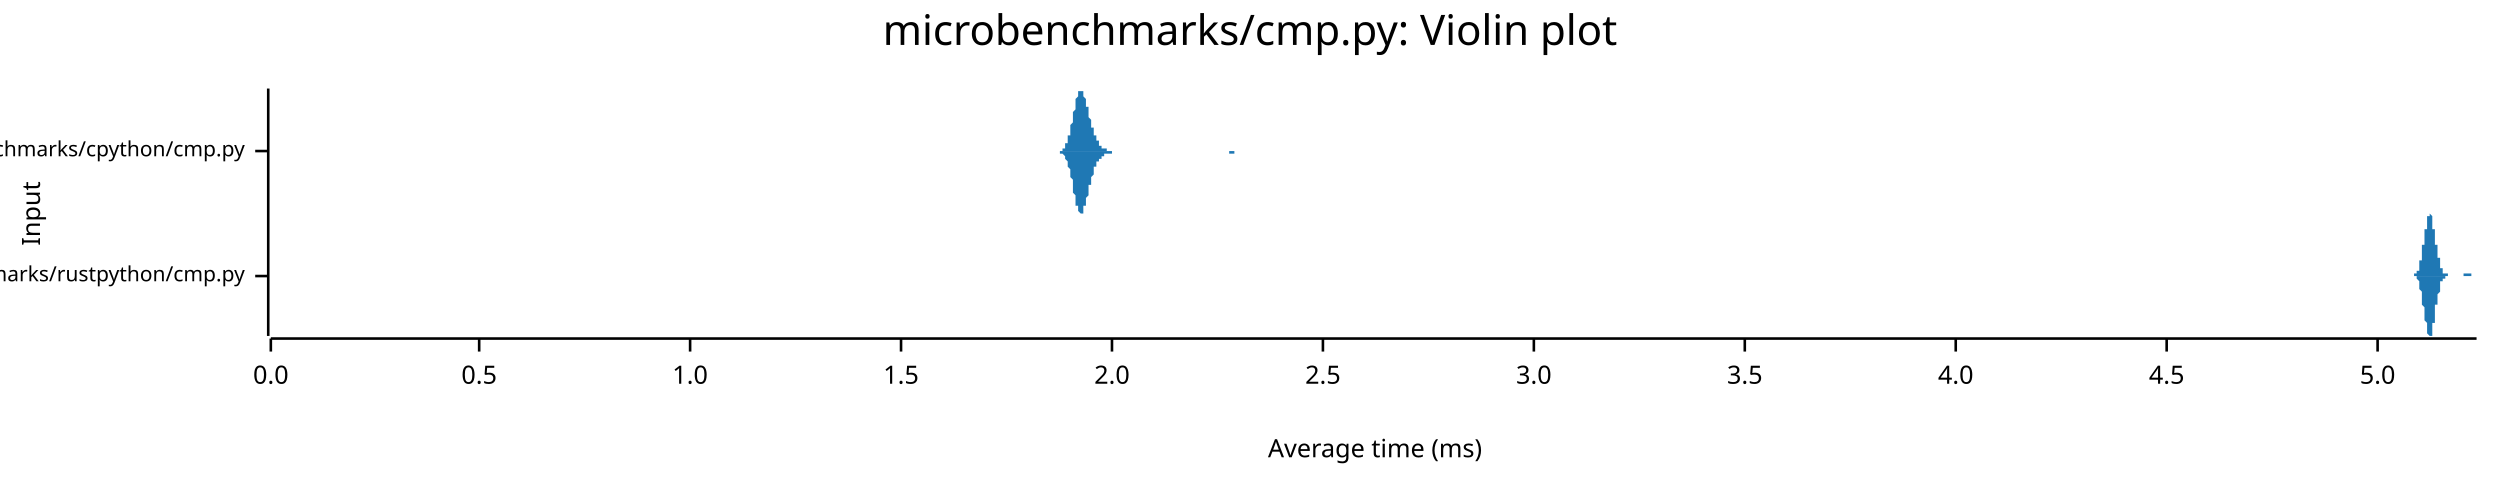
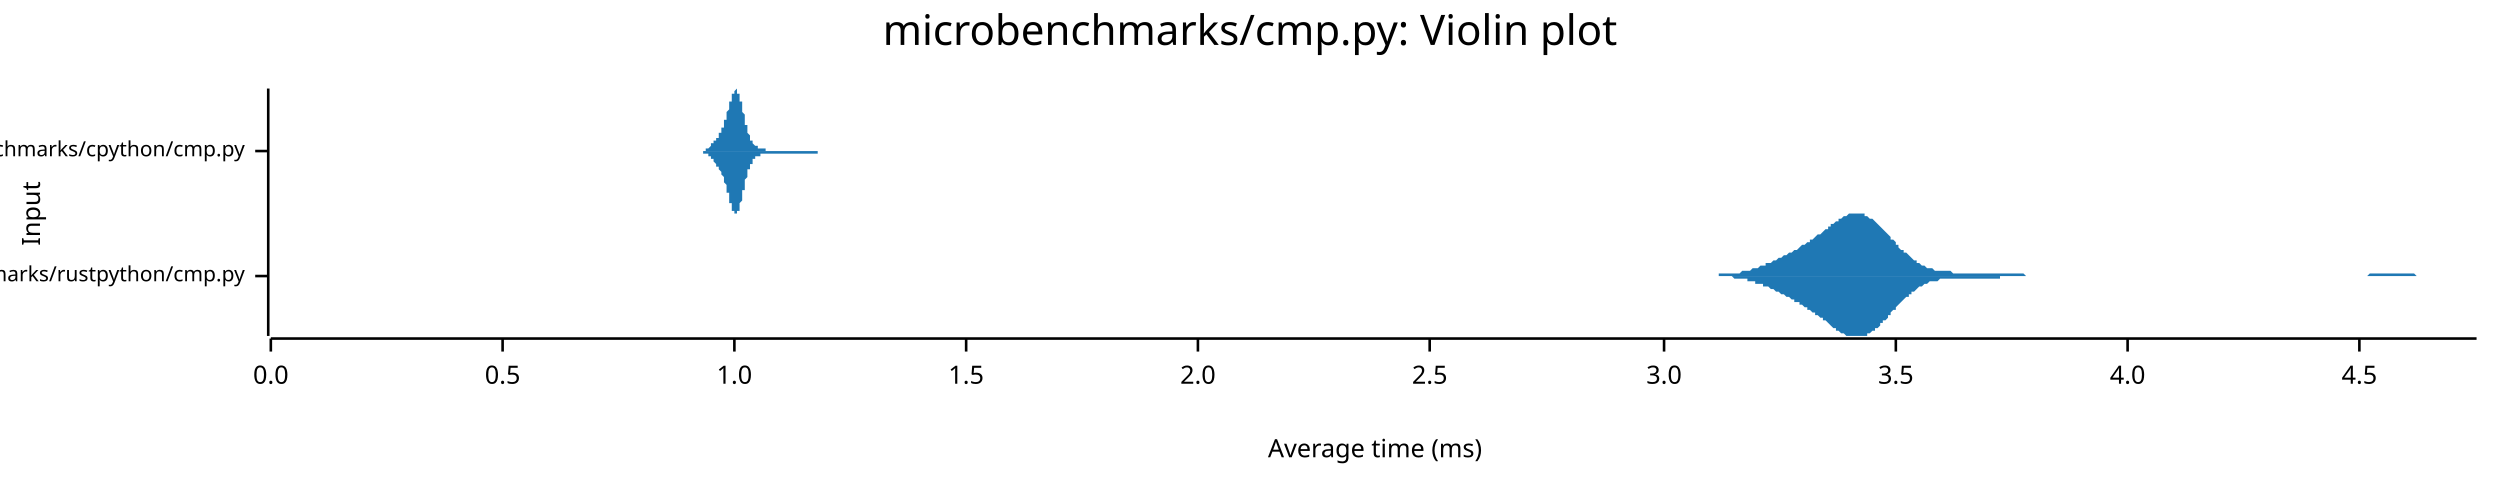
<svg xmlns="http://www.w3.org/2000/svg" width="960" height="186" viewBox="0 0 960 186">
  <text x="480" y="5" dy="0.76em" text-anchor="middle" font-family="sans-serif" font-size="16.129" opacity="1" fill="#000000">
microbenchmarks/cmp.py: Violin plot
</text>
  <text x="8" y="82" dy="0.76em" text-anchor="middle" font-family="sans-serif" font-size="9.677" opacity="1" fill="#000000" transform="rotate(270, 8, 82)">
Input
</text>
  <text x="528" y="178" dy="-0.5ex" text-anchor="middle" font-family="sans-serif" font-size="9.677" opacity="1" fill="#000000">
Average time (ms)
</text>
  <polyline fill="none" opacity="1" stroke="#000000" stroke-width="1" points="103,34 103,129 " />
  <text x="94" y="106" dy="0.5ex" text-anchor="end" font-family="sans-serif" font-size="8.065" opacity="1" fill="#000000">
microbenchmarks/rustpython/cmp.py
</text>
  <polyline fill="none" opacity="1" stroke="#000000" stroke-width="1" points="98,106 103,106 " />
  <text x="94" y="58" dy="0.5ex" text-anchor="end" font-family="sans-serif" font-size="8.065" opacity="1" fill="#000000">
microbenchmarks/cpython/cmp.py
</text>
  <polyline fill="none" opacity="1" stroke="#000000" stroke-width="1" points="98,58 103,58 " />
  <polyline fill="none" opacity="1" stroke="#000000" stroke-width="1" points="104,130 951,130 " />
  <text x="104" y="140" dy="0.76em" text-anchor="middle" font-family="sans-serif" font-size="9.677" opacity="1" fill="#000000">
0.0
</text>
  <polyline fill="none" opacity="1" stroke="#000000" stroke-width="1" points="104,130 104,135 " />
-   <text x="184" y="140" dy="0.76em" text-anchor="middle" font-family="sans-serif" font-size="9.677" opacity="1" fill="#000000">
+   <text x="193" y="140" dy="0.76em" text-anchor="middle" font-family="sans-serif" font-size="9.677" opacity="1" fill="#000000">
0.5
</text>
-   <polyline fill="none" opacity="1" stroke="#000000" stroke-width="1" points="184,130 184,135 " />
-   <text x="265" y="140" dy="0.76em" text-anchor="middle" font-family="sans-serif" font-size="9.677" opacity="1" fill="#000000">
+   <polyline fill="none" opacity="1" stroke="#000000" stroke-width="1" points="193,130 193,135 " />
+   <text x="282" y="140" dy="0.76em" text-anchor="middle" font-family="sans-serif" font-size="9.677" opacity="1" fill="#000000">
1.0
</text>
-   <polyline fill="none" opacity="1" stroke="#000000" stroke-width="1" points="265,130 265,135 " />
-   <text x="346" y="140" dy="0.76em" text-anchor="middle" font-family="sans-serif" font-size="9.677" opacity="1" fill="#000000">
+   <polyline fill="none" opacity="1" stroke="#000000" stroke-width="1" points="282,130 282,135 " />
+   <text x="371" y="140" dy="0.76em" text-anchor="middle" font-family="sans-serif" font-size="9.677" opacity="1" fill="#000000">
1.5
</text>
-   <polyline fill="none" opacity="1" stroke="#000000" stroke-width="1" points="346,130 346,135 " />
-   <text x="427" y="140" dy="0.76em" text-anchor="middle" font-family="sans-serif" font-size="9.677" opacity="1" fill="#000000">
+   <polyline fill="none" opacity="1" stroke="#000000" stroke-width="1" points="371,130 371,135 " />
+   <text x="460" y="140" dy="0.76em" text-anchor="middle" font-family="sans-serif" font-size="9.677" opacity="1" fill="#000000">
2.0
</text>
-   <polyline fill="none" opacity="1" stroke="#000000" stroke-width="1" points="427,130 427,135 " />
-   <text x="508" y="140" dy="0.76em" text-anchor="middle" font-family="sans-serif" font-size="9.677" opacity="1" fill="#000000">
+   <polyline fill="none" opacity="1" stroke="#000000" stroke-width="1" points="460,130 460,135 " />
+   <text x="549" y="140" dy="0.76em" text-anchor="middle" font-family="sans-serif" font-size="9.677" opacity="1" fill="#000000">
2.5
</text>
-   <polyline fill="none" opacity="1" stroke="#000000" stroke-width="1" points="508,130 508,135 " />
-   <text x="589" y="140" dy="0.76em" text-anchor="middle" font-family="sans-serif" font-size="9.677" opacity="1" fill="#000000">
+   <polyline fill="none" opacity="1" stroke="#000000" stroke-width="1" points="549,130 549,135 " />
+   <text x="639" y="140" dy="0.76em" text-anchor="middle" font-family="sans-serif" font-size="9.677" opacity="1" fill="#000000">
3.0
</text>
-   <polyline fill="none" opacity="1" stroke="#000000" stroke-width="1" points="589,130 589,135 " />
-   <text x="670" y="140" dy="0.76em" text-anchor="middle" font-family="sans-serif" font-size="9.677" opacity="1" fill="#000000">
+   <polyline fill="none" opacity="1" stroke="#000000" stroke-width="1" points="639,130 639,135 " />
+   <text x="728" y="140" dy="0.76em" text-anchor="middle" font-family="sans-serif" font-size="9.677" opacity="1" fill="#000000">
3.5
</text>
-   <polyline fill="none" opacity="1" stroke="#000000" stroke-width="1" points="670,130 670,135 " />
-   <text x="751" y="140" dy="0.76em" text-anchor="middle" font-family="sans-serif" font-size="9.677" opacity="1" fill="#000000">
+   <polyline fill="none" opacity="1" stroke="#000000" stroke-width="1" points="728,130 728,135 " />
+   <text x="817" y="140" dy="0.76em" text-anchor="middle" font-family="sans-serif" font-size="9.677" opacity="1" fill="#000000">
4.0
</text>
-   <polyline fill="none" opacity="1" stroke="#000000" stroke-width="1" points="751,130 751,135 " />
-   <text x="832" y="140" dy="0.76em" text-anchor="middle" font-family="sans-serif" font-size="9.677" opacity="1" fill="#000000">
+   <polyline fill="none" opacity="1" stroke="#000000" stroke-width="1" points="817,130 817,135 " />
+   <text x="906" y="140" dy="0.76em" text-anchor="middle" font-family="sans-serif" font-size="9.677" opacity="1" fill="#000000">
4.5
</text>
-   <polyline fill="none" opacity="1" stroke="#000000" stroke-width="1" points="832,130 832,135 " />
-   <text x="913" y="140" dy="0.76em" text-anchor="middle" font-family="sans-serif" font-size="9.677" opacity="1" fill="#000000">
- 5.0
- </text>
-   <polyline fill="none" opacity="1" stroke="#000000" stroke-width="1" points="913,130 913,135 " />
-   <polygon opacity="1" fill="#1F78B4" points="926,106 926,106 926,106 926,106 926,106 927,106 927,106 927,106 927,106 927,106 927,106 927,106 927,106 927,106 927,106 927,106 927,106 927,106 927,106 927,106 927,106 927,106 927,106 927,106 927,106 927,105 928,105 928,105 928,105 928,105 928,105 928,105 928,105 928,105 928,105 928,105 928,105 928,105 928,105 928,105 928,105 928,105 928,104 928,104 928,104 928,104 929,104 929,104 929,104 929,104 929,103 929,103 929,103 929,103 929,103 929,103 929,102 929,102 929,102 929,102 929,102 929,101 929,101 929,101 929,101 929,100 929,100 930,100 930,100 930,99 930,99 930,99 930,99 930,98 930,98 930,98 930,97 930,97 930,97 930,97 930,96 930,96 930,96 930,95 930,95 930,95 930,94 930,94 931,94 931,93 931,93 931,93 931,93 931,92 931,92 931,92 931,91 931,91 931,91 931,90 931,90 931,90 931,90 931,89 931,89 931,89 931,88 931,88 932,88 932,88 932,87 932,87 932,87 932,86 932,86 932,86 932,86 932,85 932,85 932,85 932,85 932,84 932,84 932,84 932,84 932,84 932,83 932,83 932,83 933,83 933,83 933,83 933,83 933,82 933,82 933,82 933,82 933,82 933,82 933,82 933,82 933,82 933,82 933,82 933,82 933,82 933,82 933,82 933,82 934,83 934,83 934,83 934,83 934,83 934,83 934,84 934,84 934,84 934,84 934,85 934,85 934,85 934,85 934,86 934,86 934,86 934,87 934,87 934,87 934,88 935,88 935,88 935,89 935,89 935,89 935,89 935,90 935,90 935,90 935,91 935,91 935,91 935,92 935,92 935,92 935,93 935,93 935,93 935,93 935,94 935,94 936,94 936,95 936,95 936,95 936,95 936,96 936,96 936,96 936,96 936,97 936,97 936,97 936,97 936,98 936,98 936,98 936,98 936,99 936,99 936,99 937,99 937,99 937,100 937,100 937,100 937,100 937,101 937,101 937,101 937,101 937,101 937,102 937,102 937,102 937,102 937,102 937,102 937,103 937,103 937,103 937,103 938,103 938,103 938,103 938,104 938,104 938,104 938,104 938,104 938,104 938,104 938,104 938,104 938,104 938,104 938,105 938,105 938,105 938,105 938,105 938,105 939,105 939,105 939,105 939,105 939,105 939,105 939,105 939,105 939,105 939,105 939,105 939,105 939,105 939,105 939,105 939,105 939,105 939,105 939,105 939,105 939,105 940,105 940,105 940,105 940,105 940,105 940,105 940,105 940,105 940,105 940,105 940,105 940,106 940,106 940,106 940,106 940,106 940,106 940,106 940,106 940,106 940,106 941,106 941,106 941,106 941,106 941,106 941,106 941,106 941,106 941,106 941,106 941,106 941,106 941,106 941,106 941,106 941,106 941,106 941,106 941,106 941,106 942,106 942,106 942,106 942,106 942,106 942,106 942,106 942,106 942,106 942,106 942,106 942,106 942,106 942,106 942,106 942,106 942,106 942,106 942,106 942,106 942,106 943,106 943,106 943,106 943,106 943,106 943,106 943,106 943,106 943,106 943,106 943,106 943,106 943,106 943,106 943,106 943,106 943,106 943,106 943,106 943,106 944,106 944,106 944,106 944,106 944,106 944,106 944,106 944,106 944,106 944,106 944,106 944,106 944,106 944,106 944,106 944,106 944,106 944,106 944,106 944,106 944,106 945,106 945,106 945,106 945,106 945,106 945,106 945,106 945,106 945,106 945,106 945,106 945,106 945,106 945,106 945,106 945,106 945,106 945,106 945,106 945,106 946,106 946,106 946,106 946,106 946,106 946,106 946,106 946,106 946,106 946,106 946,106 946,106 946,106 946,106 946,106 946,106 946,106 946,106 946,105 946,105 946,105 947,105 947,105 947,105 947,105 947,105 947,105 947,105 947,105 947,105 947,105 947,105 947,105 947,105 947,105 947,105 947,105 947,105 947,105 947,105 947,105 947,105 948,105 948,105 948,105 948,105 948,105 948,105 948,105 948,105 948,105 948,105 948,105 948,105 948,105 948,105 948,105 948,105 948,105 948,105 948,105 948,105 949,105 949,105 949,105 949,105 949,105 949,106 949,106 949,106 949,106 949,106 949,106 949,106 949,106 949,106 949,106 949,106 949,106 949,106 949,106 949,106 949,106 950,106 950,106 950,106 950,106 950,106 950,106 950,106 950,106 950,106 950,106 950,106 950,106 950,106 950,106 950,106 950,106 950,106 950,106 950,106 950,106 951,106 951,106 926,106 " />
-   <polygon opacity="1" fill="#1F78B4" points="926,106 926,106 926,106 926,106 926,106 927,106 927,106 927,106 927,106 927,106 927,106 927,106 927,106 927,106 927,106 927,106 927,106 927,106 927,106 927,106 927,106 927,106 927,106 927,106 927,106 927,106 928,106 928,106 928,106 928,106 928,106 928,106 928,106 928,106 928,106 928,106 928,107 928,107 928,107 928,107 928,107 928,107 928,107 928,107 928,107 928,107 929,108 929,108 929,108 929,108 929,108 929,108 929,108 929,109 929,109 929,109 929,109 929,109 929,110 929,110 929,110 929,110 929,110 929,111 929,111 929,111 929,111 930,112 930,112 930,112 930,112 930,113 930,113 930,113 930,114 930,114 930,114 930,114 930,115 930,115 930,115 930,116 930,116 930,116 930,116 930,117 930,117 930,117 931,118 931,118 931,118 931,119 931,119 931,119 931,120 931,120 931,120 931,120 931,121 931,121 931,121 931,122 931,122 931,122 931,123 931,123 931,123 931,123 932,124 932,124 932,124 932,124 932,125 932,125 932,125 932,126 932,126 932,126 932,126 932,127 932,127 932,127 932,127 932,127 932,128 932,128 932,128 932,128 932,128 933,129 933,129 933,129 933,129 933,129 933,129 933,129 933,129 933,129 933,129 933,129 933,129 933,129 933,129 933,129 933,129 933,129 933,129 933,129 933,129 934,129 934,129 934,129 934,128 934,128 934,128 934,128 934,128 934,127 934,127 934,127 934,127 934,126 934,126 934,126 934,125 934,125 934,125 934,125 934,124 934,124 935,124 935,123 935,123 935,123 935,122 935,122 935,122 935,121 935,121 935,121 935,120 935,120 935,120 935,120 935,119 935,119 935,119 935,118 935,118 935,118 935,117 936,117 936,117 936,117 936,116 936,116 936,116 936,116 936,115 936,115 936,115 936,115 936,114 936,114 936,114 936,114 936,113 936,113 936,113 936,113 936,113 937,112 937,112 937,112 937,112 937,111 937,111 937,111 937,111 937,111 937,110 937,110 937,110 937,110 937,110 937,109 937,109 937,109 937,109 937,109 937,109 937,108 938,108 938,108 938,108 938,108 938,108 938,108 938,108 938,108 938,107 938,107 938,107 938,107 938,107 938,107 938,107 938,107 938,107 938,107 938,107 938,107 939,107 939,107 939,107 939,107 939,107 939,107 939,106 939,106 939,106 939,106 939,106 939,106 939,106 939,106 939,106 939,106 939,106 939,106 939,106 939,106 939,106 940,106 940,106 940,106 940,106 940,106 940,106 940,106 940,106 940,106 940,106 940,106 940,106 940,106 940,106 940,106 940,106 940,106 940,106 940,106 940,106 940,106 941,106 941,106 941,106 941,106 941,106 941,106 941,106 941,106 941,106 941,106 941,106 941,106 941,106 941,106 941,106 941,106 941,106 941,106 941,106 941,106 942,106 942,106 942,106 942,106 942,106 942,106 942,106 942,106 942,106 942,106 942,106 942,106 942,106 942,106 942,106 942,106 942,106 942,106 942,106 942,106 942,106 943,106 943,106 943,106 943,106 943,106 943,106 943,106 943,106 943,106 943,106 943,106 943,106 943,106 943,106 943,106 943,106 943,106 943,106 943,106 943,106 944,106 944,106 944,106 944,106 944,106 944,106 944,106 944,106 944,106 944,106 944,106 944,106 944,106 944,106 944,106 944,106 944,106 944,106 944,106 944,106 944,106 945,106 945,106 945,106 945,106 945,106 945,106 945,106 945,106 945,106 945,106 945,106 945,106 945,106 945,106 945,106 945,106 945,106 945,106 945,106 945,106 946,106 946,106 946,106 946,106 946,106 946,106 946,106 946,106 946,106 946,106 946,106 946,106 946,106 946,106 946,106 946,106 946,106 946,106 946,106 946,106 946,106 947,106 947,106 947,106 947,106 947,106 947,106 947,106 947,106 947,106 947,106 947,106 947,106 947,106 947,106 947,106 947,106 947,106 947,106 947,106 947,106 947,106 948,106 948,106 948,106 948,106 948,106 948,106 948,106 948,106 948,106 948,106 948,106 948,106 948,106 948,106 948,106 948,106 948,106 948,106 948,106 948,106 949,106 949,106 949,106 949,106 949,106 949,106 949,106 949,106 949,106 949,106 949,106 949,106 949,106 949,106 949,106 949,106 949,106 949,106 949,106 949,106 949,106 950,106 950,106 950,106 950,106 950,106 950,106 950,106 950,106 950,106 950,106 950,106 950,106 950,106 950,106 950,106 950,106 950,106 950,106 950,106 950,106 951,106 951,106 926,106 " />
-   <polygon opacity="1" fill="#1F78B4" points="406,58 406,58 406,58 406,58 406,58 407,58 407,58 407,58 407,58 407,58 407,58 407,58 408,58 408,58 408,57 408,57 408,57 408,57 409,57 409,57 409,56 409,56 409,56 409,56 409,55 410,55 410,55 410,54 410,54 410,53 410,53 410,52 411,52 411,51 411,50 411,50 411,49 411,48 412,47 412,47 412,46 412,45 412,44 412,44 412,43 413,42 413,41 413,40 413,40 413,39 413,38 413,38 414,37 414,37 414,36 414,36 414,35 414,35 415,35 415,35 415,35 415,34 415,35 415,35 415,35 416,35 416,35 416,36 416,36 416,36 416,37 416,37 417,38 417,38 417,39 417,40 417,40 417,41 418,41 418,42 418,43 418,43 418,44 418,45 418,45 419,46 419,46 419,47 419,47 419,48 419,48 419,49 420,49 420,50 420,50 420,51 420,51 420,52 420,52 421,52 421,53 421,53 421,53 421,54 421,54 422,54 422,55 422,55 422,55 422,55 422,56 422,56 423,56 423,56 423,56 423,56 423,57 423,57 423,57 424,57 424,57 424,57 424,57 424,57 424,57 425,57 425,58 425,58 425,58 425,58 425,58 425,58 426,58 426,58 426,58 426,58 426,58 426,58 426,58 427,58 427,58 427,58 427,58 427,58 427,58 428,58 428,58 428,58 428,58 428,58 428,58 428,58 429,58 429,58 429,58 429,58 429,58 429,58 429,58 430,58 430,58 430,58 430,58 430,58 430,58 431,58 431,58 431,58 431,58 431,58 431,58 431,58 432,58 432,58 432,58 432,58 432,58 432,58 432,58 433,58 433,58 433,58 433,58 433,58 433,58 434,58 434,58 434,58 434,58 434,58 434,58 434,58 435,58 435,58 435,58 435,58 435,58 435,58 435,58 436,58 436,58 436,58 436,58 436,58 436,58 437,58 437,58 437,58 437,58 437,58 437,58 437,58 438,58 438,58 438,58 438,58 438,58 438,58 438,58 439,58 439,58 439,58 439,58 439,58 439,58 439,58 440,58 440,58 440,58 440,58 440,58 440,58 441,58 441,58 441,58 441,58 441,58 441,58 441,58 442,58 442,58 442,58 442,58 442,58 442,58 442,58 443,58 443,58 443,58 443,58 443,58 443,58 444,58 444,58 444,58 444,58 444,58 444,58 444,58 445,58 445,58 445,58 445,58 445,58 445,58 445,58 446,58 446,58 446,58 446,58 446,58 446,58 447,58 447,58 447,58 447,58 447,58 447,58 447,58 448,58 448,58 448,58 448,58 448,58 448,58 448,58 449,58 449,58 449,58 449,58 449,58 449,58 450,58 450,58 450,58 450,58 450,58 450,58 450,58 451,58 451,58 451,58 451,58 451,58 451,58 451,58 452,58 452,58 452,58 452,58 452,58 452,58 453,58 453,58 453,58 453,58 453,58 453,58 453,58 454,58 454,58 454,58 454,58 454,58 454,58 454,58 455,58 455,58 455,58 455,58 455,58 455,58 456,58 456,58 456,58 456,58 456,58 456,58 456,58 457,58 457,58 457,58 457,58 457,58 457,58 457,58 458,58 458,58 458,58 458,58 458,58 458,58 458,58 459,58 459,58 459,58 459,58 459,58 459,58 460,58 460,58 460,58 460,58 460,58 460,58 460,58 461,58 461,58 461,58 461,58 461,58 461,58 461,58 462,58 462,58 462,58 462,58 462,58 462,58 463,58 463,58 463,58 463,58 463,58 463,58 463,58 464,58 464,58 464,58 464,58 464,58 464,58 464,58 465,58 465,58 465,58 465,58 465,58 465,58 466,58 466,58 466,58 466,58 466,58 466,58 466,58 467,58 467,58 467,58 467,58 467,58 467,58 467,58 468,58 468,58 468,58 468,58 468,58 468,58 469,58 469,58 469,58 469,58 469,58 469,58 469,58 470,58 470,58 470,58 470,58 470,58 470,58 470,58 471,58 471,58 471,58 471,58 471,58 471,58 472,58 472,58 472,58 472,58 472,58 472,58 472,58 473,58 473,58 473,58 473,58 473,58 473,58 473,58 474,58 474,58 474,58 474,58 474,58 474,58 475,58 475,58 475,58 475,58 475,58 475,58 475,58 476,58 476,58 476,58 476,58 476,58 476,58 476,58 477,58 477,58 477,58 477,58 477,58 477,58 477,58 478,58 478,58 478,58 478,58 478,58 478,58 479,58 479,58 479,58 479,58 479,58 479,58 479,58 480,58 480,58 480,58 480,58 480,58 480,58 480,58 480,58 406,58 " />
-   <polygon opacity="1" fill="#1F78B4" points="406,58 406,58 406,58 406,58 406,58 407,58 407,58 407,58 407,59 407,59 407,59 407,59 408,59 408,59 408,59 408,59 408,59 408,59 409,60 409,60 409,60 409,60 409,61 409,61 409,61 410,62 410,62 410,62 410,63 410,63 410,64 410,64 411,65 411,66 411,66 411,67 411,68 411,68 412,69 412,70 412,71 412,71 412,72 412,73 412,74 413,75 413,75 413,76 413,77 413,78 413,78 413,79 414,79 414,80 414,80 414,81 414,81 414,81 415,82 415,82 415,82 415,82 415,82 415,82 415,82 416,82 416,81 416,81 416,81 416,80 416,80 416,79 417,79 417,78 417,78 417,77 417,76 417,76 418,75 418,74 418,74 418,73 418,73 418,72 418,71 419,71 419,70 419,70 419,69 419,69 419,68 419,68 420,67 420,67 420,66 420,66 420,65 420,65 420,64 421,64 421,64 421,63 421,63 421,63 421,62 422,62 422,62 422,62 422,61 422,61 422,61 422,61 423,61 423,60 423,60 423,60 423,60 423,60 423,60 424,60 424,59 424,59 424,59 424,59 424,59 425,59 425,59 425,59 425,59 425,59 425,59 425,59 426,59 426,59 426,59 426,59 426,59 426,59 426,59 427,59 427,59 427,58 427,58 427,58 427,58 428,58 428,58 428,58 428,58 428,58 428,58 428,58 429,58 429,58 429,58 429,58 429,58 429,58 429,58 430,58 430,58 430,58 430,58 430,58 430,58 431,58 431,58 431,58 431,58 431,58 431,58 431,58 432,58 432,58 432,58 432,58 432,58 432,58 432,58 433,58 433,58 433,58 433,58 433,58 433,58 434,58 434,58 434,58 434,58 434,58 434,58 434,58 435,58 435,58 435,58 435,58 435,58 435,58 435,58 436,58 436,58 436,58 436,58 436,58 436,58 437,58 437,58 437,58 437,58 437,58 437,58 437,58 438,58 438,58 438,58 438,58 438,58 438,58 438,58 439,58 439,58 439,58 439,58 439,58 439,58 439,58 440,58 440,58 440,58 440,58 440,58 440,58 441,58 441,58 441,58 441,58 441,58 441,58 441,58 442,58 442,58 442,58 442,58 442,58 442,58 442,58 443,58 443,58 443,58 443,58 443,58 443,58 444,58 444,58 444,58 444,58 444,58 444,58 444,58 445,58 445,58 445,58 445,58 445,58 445,58 445,58 446,58 446,58 446,58 446,58 446,58 446,58 447,58 447,58 447,58 447,58 447,58 447,58 447,58 448,58 448,58 448,58 448,58 448,58 448,58 448,58 449,58 449,58 449,58 449,58 449,58 449,58 450,58 450,58 450,58 450,58 450,58 450,58 450,58 451,58 451,58 451,58 451,58 451,58 451,58 451,58 452,58 452,58 452,58 452,58 452,58 452,58 453,58 453,58 453,58 453,58 453,58 453,58 453,58 454,58 454,58 454,58 454,58 454,58 454,58 454,58 455,58 455,58 455,58 455,58 455,58 455,58 456,58 456,58 456,58 456,58 456,58 456,58 456,58 457,58 457,58 457,58 457,58 457,58 457,58 457,58 458,58 458,58 458,58 458,58 458,58 458,58 458,58 459,58 459,58 459,58 459,58 459,58 459,58 460,58 460,58 460,58 460,58 460,58 460,58 460,58 461,58 461,58 461,58 461,58 461,58 461,58 461,58 462,58 462,58 462,58 462,58 462,58 462,58 463,58 463,58 463,58 463,58 463,58 463,58 463,58 464,58 464,58 464,58 464,58 464,58 464,58 464,58 465,58 465,58 465,58 465,58 465,58 465,58 466,58 466,58 466,58 466,58 466,58 466,58 466,58 467,58 467,58 467,58 467,58 467,58 467,58 467,58 468,58 468,58 468,58 468,58 468,58 468,58 469,58 469,58 469,58 469,58 469,58 469,58 469,58 470,58 470,58 470,58 470,58 470,58 470,58 470,58 471,58 471,58 471,58 471,58 471,58 471,58 472,58 472,59 472,59 472,59 472,59 472,59 472,59 473,59 473,59 473,59 473,59 473,59 473,59 473,59 474,59 474,59 474,59 474,59 474,58 474,58 475,58 475,58 475,58 475,58 475,58 475,58 475,58 476,58 476,58 476,58 476,58 476,58 476,58 476,58 477,58 477,58 477,58 477,58 477,58 477,58 477,58 478,58 478,58 478,58 478,58 478,58 478,58 479,58 479,58 479,58 479,58 479,58 479,58 479,58 480,58 480,58 480,58 480,58 480,58 480,58 480,58 480,58 406,58 " />
+   <polyline fill="none" opacity="1" stroke="#000000" stroke-width="1" points="906,130 906,135 " />
+   <polygon opacity="1" fill="#1F78B4" points="648,106 648,106 649,106 649,106 650,106 651,106 651,106 652,106 652,106 653,106 654,106 654,106 655,106 655,106 656,106 657,106 657,106 658,106 658,106 659,106 660,106 660,105 661,105 661,105 662,105 663,105 663,105 664,105 665,105 665,105 666,105 666,105 667,105 668,105 668,105 669,104 669,104 670,104 671,104 671,104 672,104 672,104 673,103 674,103 674,103 675,103 675,103 676,102 677,102 677,102 678,102 678,101 679,101 680,101 680,101 681,100 682,100 682,100 683,99 683,99 684,99 685,98 685,98 686,98 686,98 687,97 688,97 688,97 689,96 689,96 690,96 691,95 691,95 692,94 692,94 693,94 694,93 694,93 695,93 695,92 696,92 697,91 697,91 698,90 699,90 699,90 700,89 700,89 701,88 702,88 702,87 703,87 703,86 704,86 705,85 705,85 706,85 706,84 707,84 708,83 708,83 709,83 709,83 710,82 711,82 711,82 712,82 712,82 713,82 714,82 714,82 715,82 716,82 716,83 717,83 717,83 718,84 719,84 719,84 720,85 720,85 721,86 722,87 722,87 723,88 723,88 724,89 725,90 725,90 726,91 726,92 727,92 728,93 728,94 729,94 729,95 730,96 731,96 731,97 732,97 733,98 733,98 734,99 734,99 735,100 736,100 736,101 737,101 737,101 738,102 739,102 739,102 740,103 740,103 741,103 742,103 742,103 743,104 743,104 744,104 745,104 745,104 746,104 746,104 747,104 748,104 748,104 749,104 750,105 750,105 751,105 751,105 752,105 753,105 753,105 754,105 754,105 755,105 756,105 756,105 757,105 757,105 758,105 759,105 759,105 760,105 760,105 761,105 762,105 762,105 763,105 763,105 764,105 765,105 765,105 766,105 767,105 767,105 768,105 768,105 769,105 770,105 770,105 771,105 771,105 772,105 773,105 773,105 774,105 774,105 775,105 776,105 776,105 777,105 777,105 778,106 779,106 779,106 780,106 780,106 781,106 782,106 782,106 783,106 784,106 784,106 785,106 785,106 786,106 787,106 787,106 788,106 788,106 789,106 790,106 790,106 791,106 791,106 792,106 793,106 793,106 794,106 794,106 795,106 796,106 796,106 797,106 797,106 798,106 799,106 799,106 800,106 801,106 801,106 802,106 802,106 803,106 804,106 804,106 805,106 805,106 806,106 807,106 807,106 808,106 808,106 809,106 810,106 810,106 811,106 811,106 812,106 813,106 813,106 814,106 814,106 815,106 816,106 816,106 817,106 818,106 818,106 819,106 819,106 820,106 821,106 821,106 822,106 822,106 823,106 824,106 824,106 825,106 825,106 826,106 827,106 827,106 828,106 828,106 829,106 830,106 830,106 831,106 831,106 832,106 833,106 833,106 834,106 835,106 835,106 836,106 836,106 837,106 838,106 838,106 839,106 839,106 840,106 841,106 841,106 842,106 842,106 843,106 844,106 844,106 845,106 845,106 846,106 847,106 847,106 848,106 848,106 849,106 850,106 850,106 851,106 852,106 852,106 853,106 853,106 854,106 855,106 855,106 856,106 856,106 857,106 858,106 858,106 859,106 859,106 860,106 861,106 861,106 862,106 862,106 863,106 864,106 864,106 865,106 865,106 866,106 867,106 867,106 868,106 869,106 869,106 870,106 870,106 871,106 872,106 872,106 873,106 873,106 874,106 875,106 875,106 876,106 876,106 877,106 878,106 878,106 879,106 879,106 880,106 881,106 881,106 882,106 882,106 883,106 884,106 884,106 885,106 886,106 886,106 887,106 887,106 888,106 889,106 889,106 890,106 890,106 891,106 892,106 892,106 893,106 893,106 894,106 895,106 895,106 896,106 896,106 897,106 898,106 898,106 899,106 899,106 900,106 901,106 901,106 902,106 903,106 903,106 904,106 904,106 905,106 906,106 906,106 907,106 907,106 908,106 909,106 909,106 910,105 910,105 911,105 912,105 912,105 913,105 913,105 914,105 915,105 915,105 916,105 917,105 917,105 918,105 918,105 919,105 920,105 920,105 921,105 921,105 922,105 923,105 923,105 924,105 924,105 925,105 926,105 926,105 927,105 927,105 928,106 929,106 929,106 930,106 930,106 931,106 932,106 932,106 933,106 934,106 934,106 935,106 935,106 936,106 937,106 937,106 938,106 938,106 939,106 940,106 940,106 941,106 941,106 942,106 943,106 943,106 944,106 944,106 945,106 946,106 946,106 947,106 947,106 948,106 949,106 949,106 950,106 951,106 951,106 648,106 " />
+   <polygon opacity="1" fill="#1F78B4" points="648,106 648,106 649,106 649,106 650,106 651,106 651,106 652,106 652,106 653,106 654,106 654,106 655,106 655,106 656,106 657,106 657,106 658,106 658,106 659,106 660,106 660,106 661,106 661,106 662,106 663,106 663,106 664,106 665,106 665,106 666,107 666,107 667,107 668,107 668,107 669,107 669,107 670,107 671,107 671,108 672,108 672,108 673,108 674,108 674,109 675,109 675,109 676,109 677,109 677,110 678,110 678,110 679,110 680,111 680,111 681,111 682,112 682,112 683,112 683,112 684,113 685,113 685,113 686,114 686,114 687,114 688,115 688,115 689,115 689,116 690,116 691,116 691,117 692,117 692,117 693,118 694,118 694,119 695,119 695,119 696,120 697,120 697,121 698,121 699,122 699,122 700,122 700,123 701,123 702,124 702,124 703,125 703,125 704,126 705,126 705,127 706,127 706,127 707,128 708,128 708,128 709,129 709,129 710,129 711,129 711,129 712,129 712,129 713,129 714,129 714,129 715,129 716,129 716,129 717,129 717,128 718,128 719,127 719,127 720,127 720,126 721,126 722,125 722,124 723,124 723,123 724,123 725,122 725,121 726,121 726,120 727,119 728,119 728,118 729,117 729,117 730,116 731,115 731,115 732,114 733,114 733,113 734,113 734,112 735,112 736,111 736,111 737,110 737,110 738,110 739,109 739,109 740,109 740,109 741,108 742,108 742,108 743,108 743,108 744,108 745,107 745,107 746,107 746,107 747,107 748,107 748,107 749,107 750,107 750,107 751,107 751,107 752,107 753,107 753,107 754,107 754,107 755,107 756,107 756,107 757,107 757,107 758,107 759,107 759,107 760,107 760,107 761,107 762,107 762,107 763,107 763,107 764,107 765,107 765,107 766,107 767,107 767,107 768,107 768,106 769,106 770,106 770,106 771,106 771,106 772,106 773,106 773,106 774,106 774,106 775,106 776,106 776,106 777,106 777,106 778,106 779,106 779,106 780,106 780,106 781,106 782,106 782,106 783,106 784,106 784,106 785,106 785,106 786,106 787,106 787,106 788,106 788,106 789,106 790,106 790,106 791,106 791,106 792,106 793,106 793,106 794,106 794,106 795,106 796,106 796,106 797,106 797,106 798,106 799,106 799,106 800,106 801,106 801,106 802,106 802,106 803,106 804,106 804,106 805,106 805,106 806,106 807,106 807,106 808,106 808,106 809,106 810,106 810,106 811,106 811,106 812,106 813,106 813,106 814,106 814,106 815,106 816,106 816,106 817,106 818,106 818,106 819,106 819,106 820,106 821,106 821,106 822,106 822,106 823,106 824,106 824,106 825,106 825,106 826,106 827,106 827,106 828,106 828,106 829,106 830,106 830,106 831,106 831,106 832,106 833,106 833,106 834,106 835,106 835,106 836,106 836,106 837,106 838,106 838,106 839,106 839,106 840,106 841,106 841,106 842,106 842,106 843,106 844,106 844,106 845,106 845,106 846,106 847,106 847,106 848,106 848,106 849,106 850,106 850,106 851,106 852,106 852,106 853,106 853,106 854,106 855,106 855,106 856,106 856,106 857,106 858,106 858,106 859,106 859,106 860,106 861,106 861,106 862,106 862,106 863,106 864,106 864,106 865,106 865,106 866,106 867,106 867,106 868,106 869,106 869,106 870,106 870,106 871,106 872,106 872,106 873,106 873,106 874,106 875,106 875,106 876,106 876,106 877,106 878,106 878,106 879,106 879,106 880,106 881,106 881,106 882,106 882,106 883,106 884,106 884,106 885,106 886,106 886,106 887,106 887,106 888,106 889,106 889,106 890,106 890,106 891,106 892,106 892,106 893,106 893,106 894,106 895,106 895,106 896,106 896,106 897,106 898,106 898,106 899,106 899,106 900,106 901,106 901,106 902,106 903,106 903,106 904,106 904,106 905,106 906,106 906,106 907,106 907,106 908,106 909,106 909,106 910,106 910,106 911,106 912,106 912,106 913,106 913,106 914,106 915,106 915,106 916,106 917,106 917,106 918,106 918,106 919,106 920,106 920,106 921,106 921,106 922,106 923,106 923,106 924,106 924,106 925,106 926,106 926,106 927,106 927,106 928,106 929,106 929,106 930,106 930,106 931,106 932,106 932,106 933,106 934,106 934,106 935,106 935,106 936,106 937,106 937,106 938,106 938,106 939,106 940,106 940,106 941,106 941,106 942,106 943,106 943,106 944,106 944,106 945,106 946,106 946,106 947,106 947,106 948,106 949,106 949,106 950,106 951,106 951,106 648,106 " />
+   <polygon opacity="1" fill="#1F78B4" points="268,58 268,58 268,58 268,58 268,58 268,58 269,58 269,58 269,58 269,58 269,58 269,58 269,58 269,58 269,58 269,58 270,58 270,58 270,58 270,58 270,58 270,58 270,58 270,58 270,58 270,58 271,58 271,58 271,58 271,58 271,58 271,58 271,58 271,58 271,57 271,57 272,57 272,57 272,57 272,57 272,57 272,57 272,57 272,57 272,57 272,57 273,56 273,56 273,56 273,56 273,56 273,56 273,56 273,56 273,56 273,55 274,55 274,55 274,55 274,55 274,55 274,55 274,55 274,54 274,54 274,54 275,54 275,54 275,54 275,53 275,53 275,53 275,53 275,53 275,53 276,53 276,52 276,52 276,52 276,52 276,52 276,52 276,51 276,51 276,51 277,51 277,51 277,51 277,50 277,50 277,50 277,50 277,50 277,49 277,49 278,49 278,49 278,48 278,48 278,48 278,47 278,47 278,47 278,47 278,46 279,46 279,46 279,45 279,45 279,45 279,44 279,44 279,43 279,43 279,43 280,42 280,42 280,42 280,41 280,41 280,40 280,40 280,40 280,39 280,39 281,39 281,38 281,38 281,37 281,37 281,37 281,37 281,36 281,36 281,36 282,36 282,35 282,35 282,35 282,35 282,35 282,35 282,35 282,35 283,34 283,35 283,35 283,35 283,35 283,35 283,35 283,35 283,35 283,36 284,36 284,36 284,36 284,37 284,37 284,37 284,38 284,38 284,38 284,39 285,39 285,40 285,40 285,41 285,41 285,41 285,42 285,42 285,43 285,43 286,44 286,44 286,45 286,45 286,46 286,46 286,46 286,47 286,47 286,48 287,48 287,49 287,49 287,49 287,50 287,50 287,50 287,51 287,51 287,51 288,52 288,52 288,52 288,53 288,53 288,53 288,53 288,54 288,54 289,54 289,54 289,54 289,55 289,55 289,55 289,55 289,55 289,55 289,55 290,56 290,56 290,56 290,56 290,56 290,56 290,56 290,56 290,56 290,56 291,56 291,57 291,57 291,57 291,57 291,57 291,57 291,57 291,57 291,57 292,57 292,57 292,57 292,57 292,57 292,57 292,57 292,57 292,57 292,57 293,57 293,57 293,57 293,57 293,57 293,57 293,57 293,57 293,57 293,57 294,57 294,58 294,58 294,58 294,58 294,58 294,58 294,58 294,58 294,58 295,58 295,58 295,58 295,58 295,58 295,58 295,58 295,58 295,58 296,58 296,58 296,58 296,58 296,58 296,58 296,58 296,58 296,58 296,58 297,58 297,58 297,58 297,58 297,58 297,58 297,58 297,58 297,58 297,58 298,58 298,58 298,58 298,58 298,58 298,58 298,58 298,58 298,58 298,58 299,58 299,58 299,58 299,58 299,58 299,58 299,58 299,58 299,58 299,58 300,58 300,58 300,58 300,58 300,58 300,58 300,58 300,58 300,58 300,58 301,58 301,58 301,58 301,58 301,58 301,58 301,58 301,58 301,58 301,58 302,58 302,58 302,58 302,58 302,58 302,58 302,58 302,58 302,58 303,58 303,58 303,58 303,58 303,58 303,58 303,58 303,58 303,58 303,58 304,58 304,58 304,58 304,58 304,58 304,58 304,58 304,58 304,58 304,58 305,58 305,58 305,58 305,58 305,58 305,58 305,58 305,58 305,58 305,58 306,58 306,58 306,58 306,58 306,58 306,58 306,58 306,58 306,58 306,58 307,58 307,58 307,58 307,58 307,58 307,58 307,58 307,58 307,58 307,58 308,58 308,58 308,58 308,58 308,58 308,58 308,58 308,58 308,58 308,58 309,58 309,58 309,58 309,58 309,58 309,58 309,58 309,58 309,58 310,58 310,58 310,58 310,58 310,58 310,58 310,58 310,58 310,58 310,58 311,58 311,58 311,58 311,58 311,58 311,58 311,58 311,58 311,58 311,58 312,58 312,58 312,58 312,58 312,58 312,58 312,58 312,58 312,58 312,58 313,58 313,58 313,58 313,58 313,58 313,58 313,58 313,58 313,58 313,58 314,58 314,58 314,58 314,58 314,58 314,58 314,58 314,58 314,58 314,58 315,58 315,58 315,58 315,58 315,58 315,58 315,58 315,58 315,58 315,58 316,58 316,58 316,58 316,58 316,58 316,58 316,58 316,58 316,58 317,58 317,58 317,58 317,58 317,58 317,58 317,58 317,58 317,58 317,58 318,58 318,58 318,58 318,58 318,58 318,58 318,58 318,58 318,58 318,58 319,58 319,58 268,58 " />
+   <polygon opacity="1" fill="#1F78B4" points="268,58 268,58 268,58 268,58 268,58 268,58 269,58 269,58 269,58 269,58 269,58 269,58 269,58 269,58 269,58 269,58 270,58 270,58 270,58 270,58 270,58 270,59 270,59 270,59 270,59 270,59 271,59 271,59 271,59 271,59 271,59 271,59 271,59 271,59 271,59 271,59 272,59 272,59 272,59 272,59 272,59 272,60 272,60 272,60 272,60 272,60 273,60 273,60 273,60 273,60 273,60 273,61 273,61 273,61 273,61 273,61 274,61 274,61 274,61 274,62 274,62 274,62 274,62 274,62 274,62 274,62 275,63 275,63 275,63 275,63 275,63 275,63 275,63 275,64 275,64 276,64 276,64 276,64 276,64 276,65 276,65 276,65 276,65 276,65 276,65 277,66 277,66 277,66 277,66 277,66 277,67 277,67 277,67 277,67 277,67 278,68 278,68 278,68 278,68 278,69 278,69 278,69 278,70 278,70 278,70 279,71 279,71 279,71 279,72 279,72 279,72 279,73 279,73 279,73 279,74 280,74 280,75 280,75 280,75 280,76 280,76 280,76 280,77 280,77 280,78 281,78 281,78 281,79 281,79 281,79 281,80 281,80 281,80 281,80 281,81 282,81 282,81 282,81 282,82 282,82 282,82 282,82 282,82 282,82 283,82 283,82 283,82 283,82 283,82 283,82 283,82 283,81 283,81 283,81 284,81 284,80 284,80 284,80 284,80 284,79 284,79 284,79 284,78 284,78 285,77 285,77 285,76 285,76 285,76 285,75 285,75 285,74 285,74 285,73 286,73 286,72 286,72 286,71 286,71 286,70 286,70 286,70 286,69 286,69 287,68 287,68 287,68 287,67 287,67 287,66 287,66 287,66 287,65 287,65 288,65 288,64 288,64 288,64 288,64 288,63 288,63 288,63 288,63 289,63 289,62 289,62 289,62 289,62 289,62 289,61 289,61 289,61 289,61 290,61 290,61 290,61 290,61 290,61 290,60 290,60 290,60 290,60 290,60 291,60 291,60 291,60 291,60 291,60 291,60 291,60 291,60 291,60 291,60 292,60 292,60 292,59 292,59 292,59 292,59 292,59 292,59 292,59 292,59 293,59 293,59 293,59 293,59 293,59 293,59 293,59 293,59 293,59 293,59 294,59 294,59 294,59 294,59 294,59 294,59 294,59 294,59 294,59 294,59 295,59 295,59 295,59 295,59 295,59 295,59 295,59 295,59 295,59 296,59 296,59 296,59 296,59 296,59 296,59 296,59 296,59 296,59 296,59 297,59 297,59 297,59 297,59 297,59 297,59 297,59 297,59 297,59 297,59 298,59 298,59 298,59 298,59 298,59 298,59 298,59 298,59 298,59 298,59 299,59 299,59 299,59 299,59 299,59 299,59 299,59 299,59 299,59 299,59 300,59 300,59 300,59 300,59 300,59 300,59 300,59 300,59 300,59 300,59 301,59 301,59 301,59 301,59 301,59 301,59 301,59 301,59 301,59 301,59 302,59 302,59 302,59 302,59 302,59 302,59 302,59 302,59 302,59 303,59 303,59 303,59 303,59 303,59 303,59 303,59 303,59 303,59 303,59 304,59 304,59 304,59 304,59 304,59 304,59 304,59 304,59 304,59 304,59 305,59 305,59 305,59 305,59 305,59 305,59 305,59 305,59 305,59 305,59 306,59 306,59 306,59 306,59 306,59 306,59 306,59 306,59 306,59 306,59 307,59 307,59 307,59 307,59 307,59 307,59 307,59 307,59 307,59 307,59 308,59 308,59 308,59 308,59 308,59 308,59 308,59 308,59 308,59 308,59 309,59 309,59 309,59 309,59 309,59 309,59 309,59 309,59 309,59 310,59 310,59 310,59 310,59 310,59 310,59 310,59 310,59 310,59 310,59 311,59 311,59 311,59 311,59 311,59 311,59 311,59 311,59 311,59 311,59 312,59 312,59 312,59 312,59 312,59 312,59 312,59 312,59 312,59 312,59 313,59 313,59 313,59 313,59 313,59 313,59 313,59 313,59 313,59 313,59 314,59 314,59 314,58 314,58 314,58 314,58 314,58 314,58 314,58 314,58 315,58 315,58 315,58 315,58 315,58 315,58 315,58 315,58 315,58 315,58 316,58 316,58 316,58 316,58 316,58 316,58 316,58 316,58 316,58 317,58 317,58 317,58 317,58 317,58 317,58 317,58 317,58 317,58 317,58 318,58 318,58 318,58 318,58 318,58 318,58 318,58 318,58 318,58 318,58 319,58 319,58 268,58 " />
</svg>
